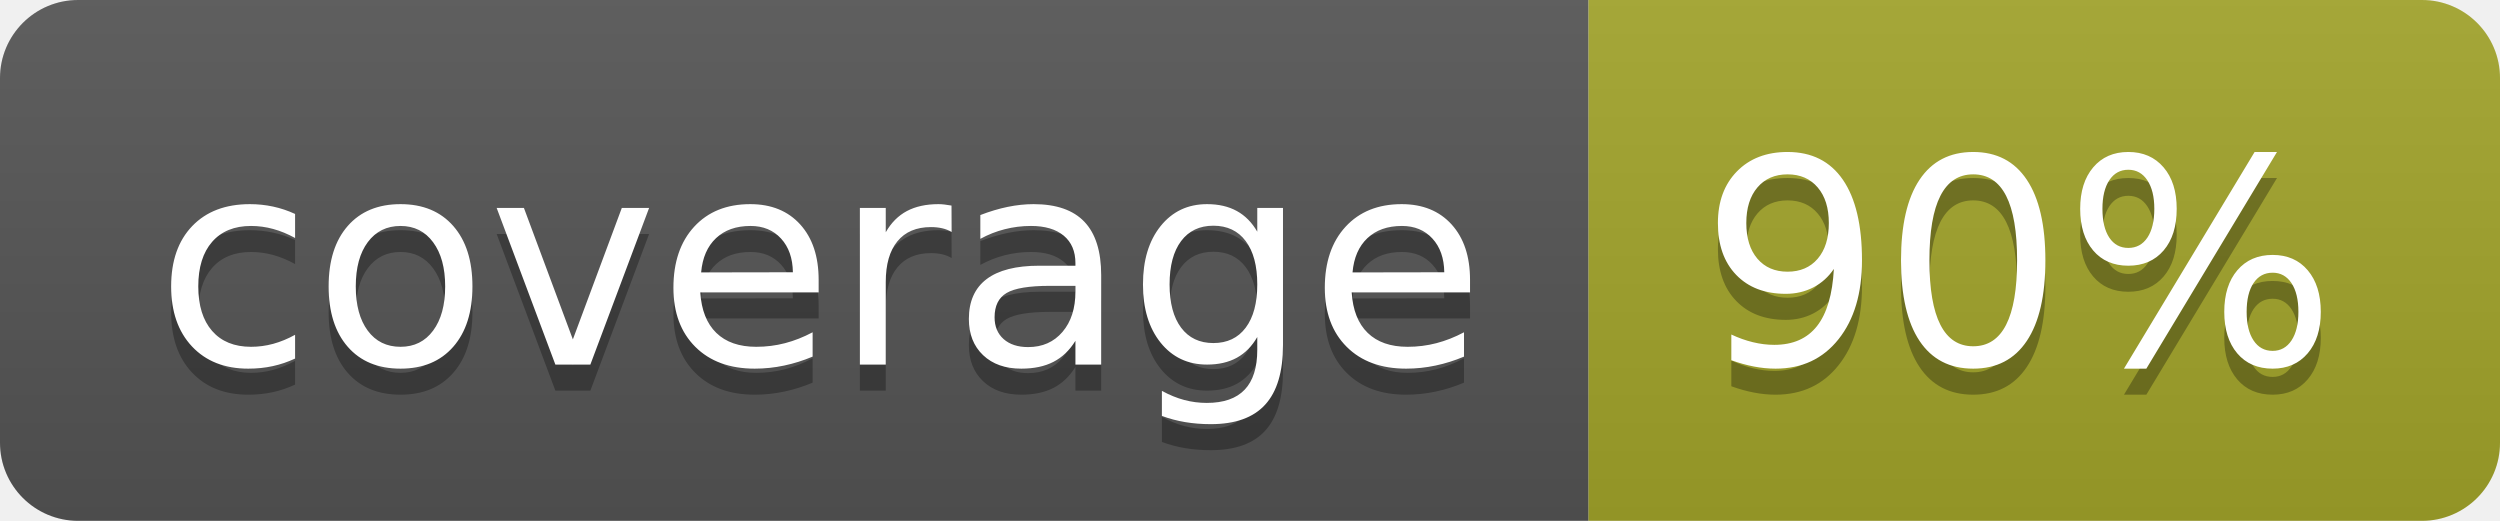
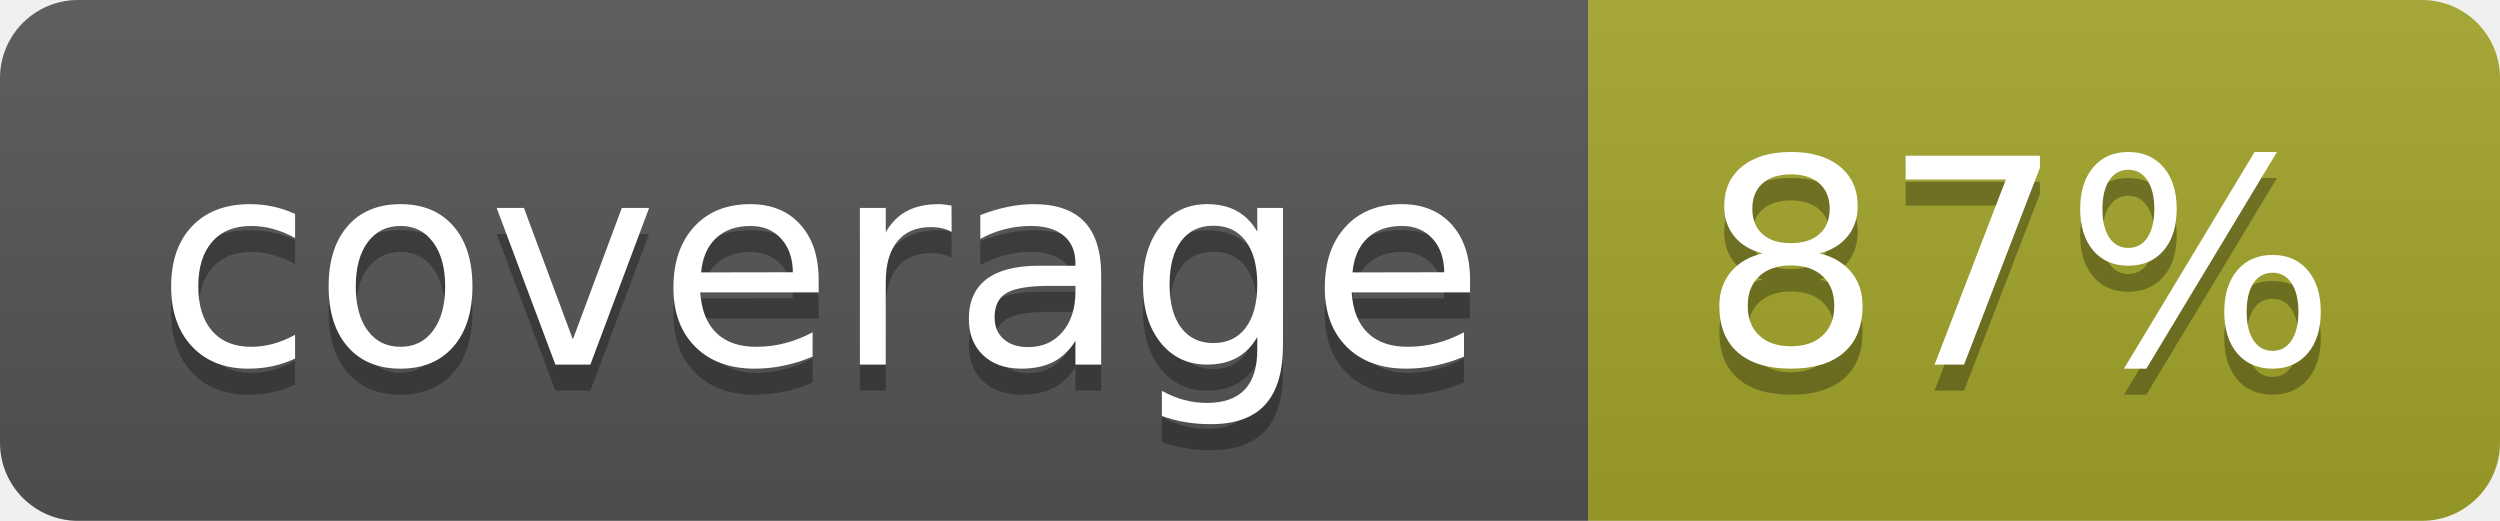
<svg xmlns="http://www.w3.org/2000/svg" width="96" height="20">
  <linearGradient id="b" x2="0" y2="100%">
    <stop offset="0" stop-color="#bbb" stop-opacity=".1" />
    <stop offset="1" stop-opacity=".1" />
  </linearGradient>
  <clipPath id="a">
    <rect width="96" height="20" rx="3" fill="#fff" />
  </clipPath>
  <g clip-path="url(#a)">
    <path fill="#555" d="M0 0h61v20H0z" />
    <path fill="#A3A52A" d="M61 0h35v20H61z" />
    <path fill="url(#b)" d="M0 0h96v20H0z" />
  </g>
  <g fill="#fff" text-anchor="middle" font-family="DejaVu Sans,Verdana,Geneva,sans-serif" font-size="110">
    <text x="315" y="150" fill="#010101" fill-opacity=".3" transform="scale(.1)" textLength="510">coverage</text>
    <text x="315" y="140" transform="scale(.1)" textLength="510">coverage</text>
-     <text x="775" y="150" fill="#010101" fill-opacity=".3" transform="scale(.1)" textLength="250">90%</text>
-     <text x="775" y="140" transform="scale(.1)" textLength="250">90%</text>
+     <text x="775" y="150" fill="#010101" fill-opacity=".3" transform="scale(.1)" textLength="250">87%</text>
+     <text x="775" y="140" transform="scale(.1)" textLength="250">87%</text>
  </g>
</svg>
